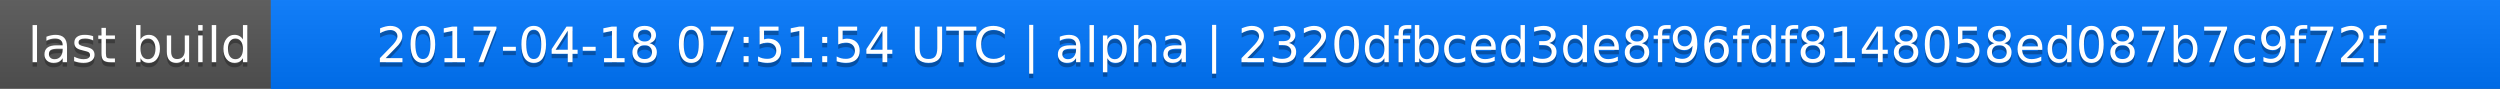
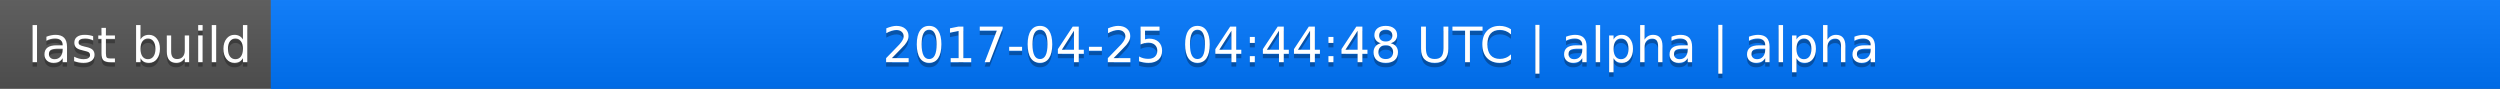
<svg xmlns="http://www.w3.org/2000/svg" width="563" height="20">
  <linearGradient id="a" x2="0" y2="100%">
    <stop offset="0" stop-color="#bbb" stop-opacity=".1" />
    <stop offset="1" stop-opacity=".1" />
  </linearGradient>
  <rect rx="0" width="563" height="20" fill="#555" />
  <rect rx="0" x="61" width="502" height="20" fill="#07f" />
  <path fill="#07f" d="M61 0h4v20h-4z" />
  <rect rx="0" width="563" height="20" fill="url(#a)" />
  <g fill="#fff" text-anchor="middle" font-family="DejaVu Sans,Verdana,Geneva,sans-serif" font-size="11">
    <text x="31.5" y="15" fill="#010101" fill-opacity=".3">last build</text>
    <text x="31.5" y="14">last build</text>
-     <text x="311" y="15" fill="#010101" fill-opacity=".3">2017-04-18 07:51:54 UTC | alpha | 2320dfbced3de8f96fdf8148058ed087b7c9f72f</text>
-     <text x="311" y="14">2017-04-18 07:51:54 UTC | alpha | 2320dfbced3de8f96fdf8148058ed087b7c9f72f</text>
+     <text x="311" y="15" fill="#010101" fill-opacity=".3">2017-04-25 04:44:48 UTC | alpha | alpha</text>
+     <text x="311" y="14">2017-04-25 04:44:48 UTC | alpha | alpha</text>
  </g>
</svg>
